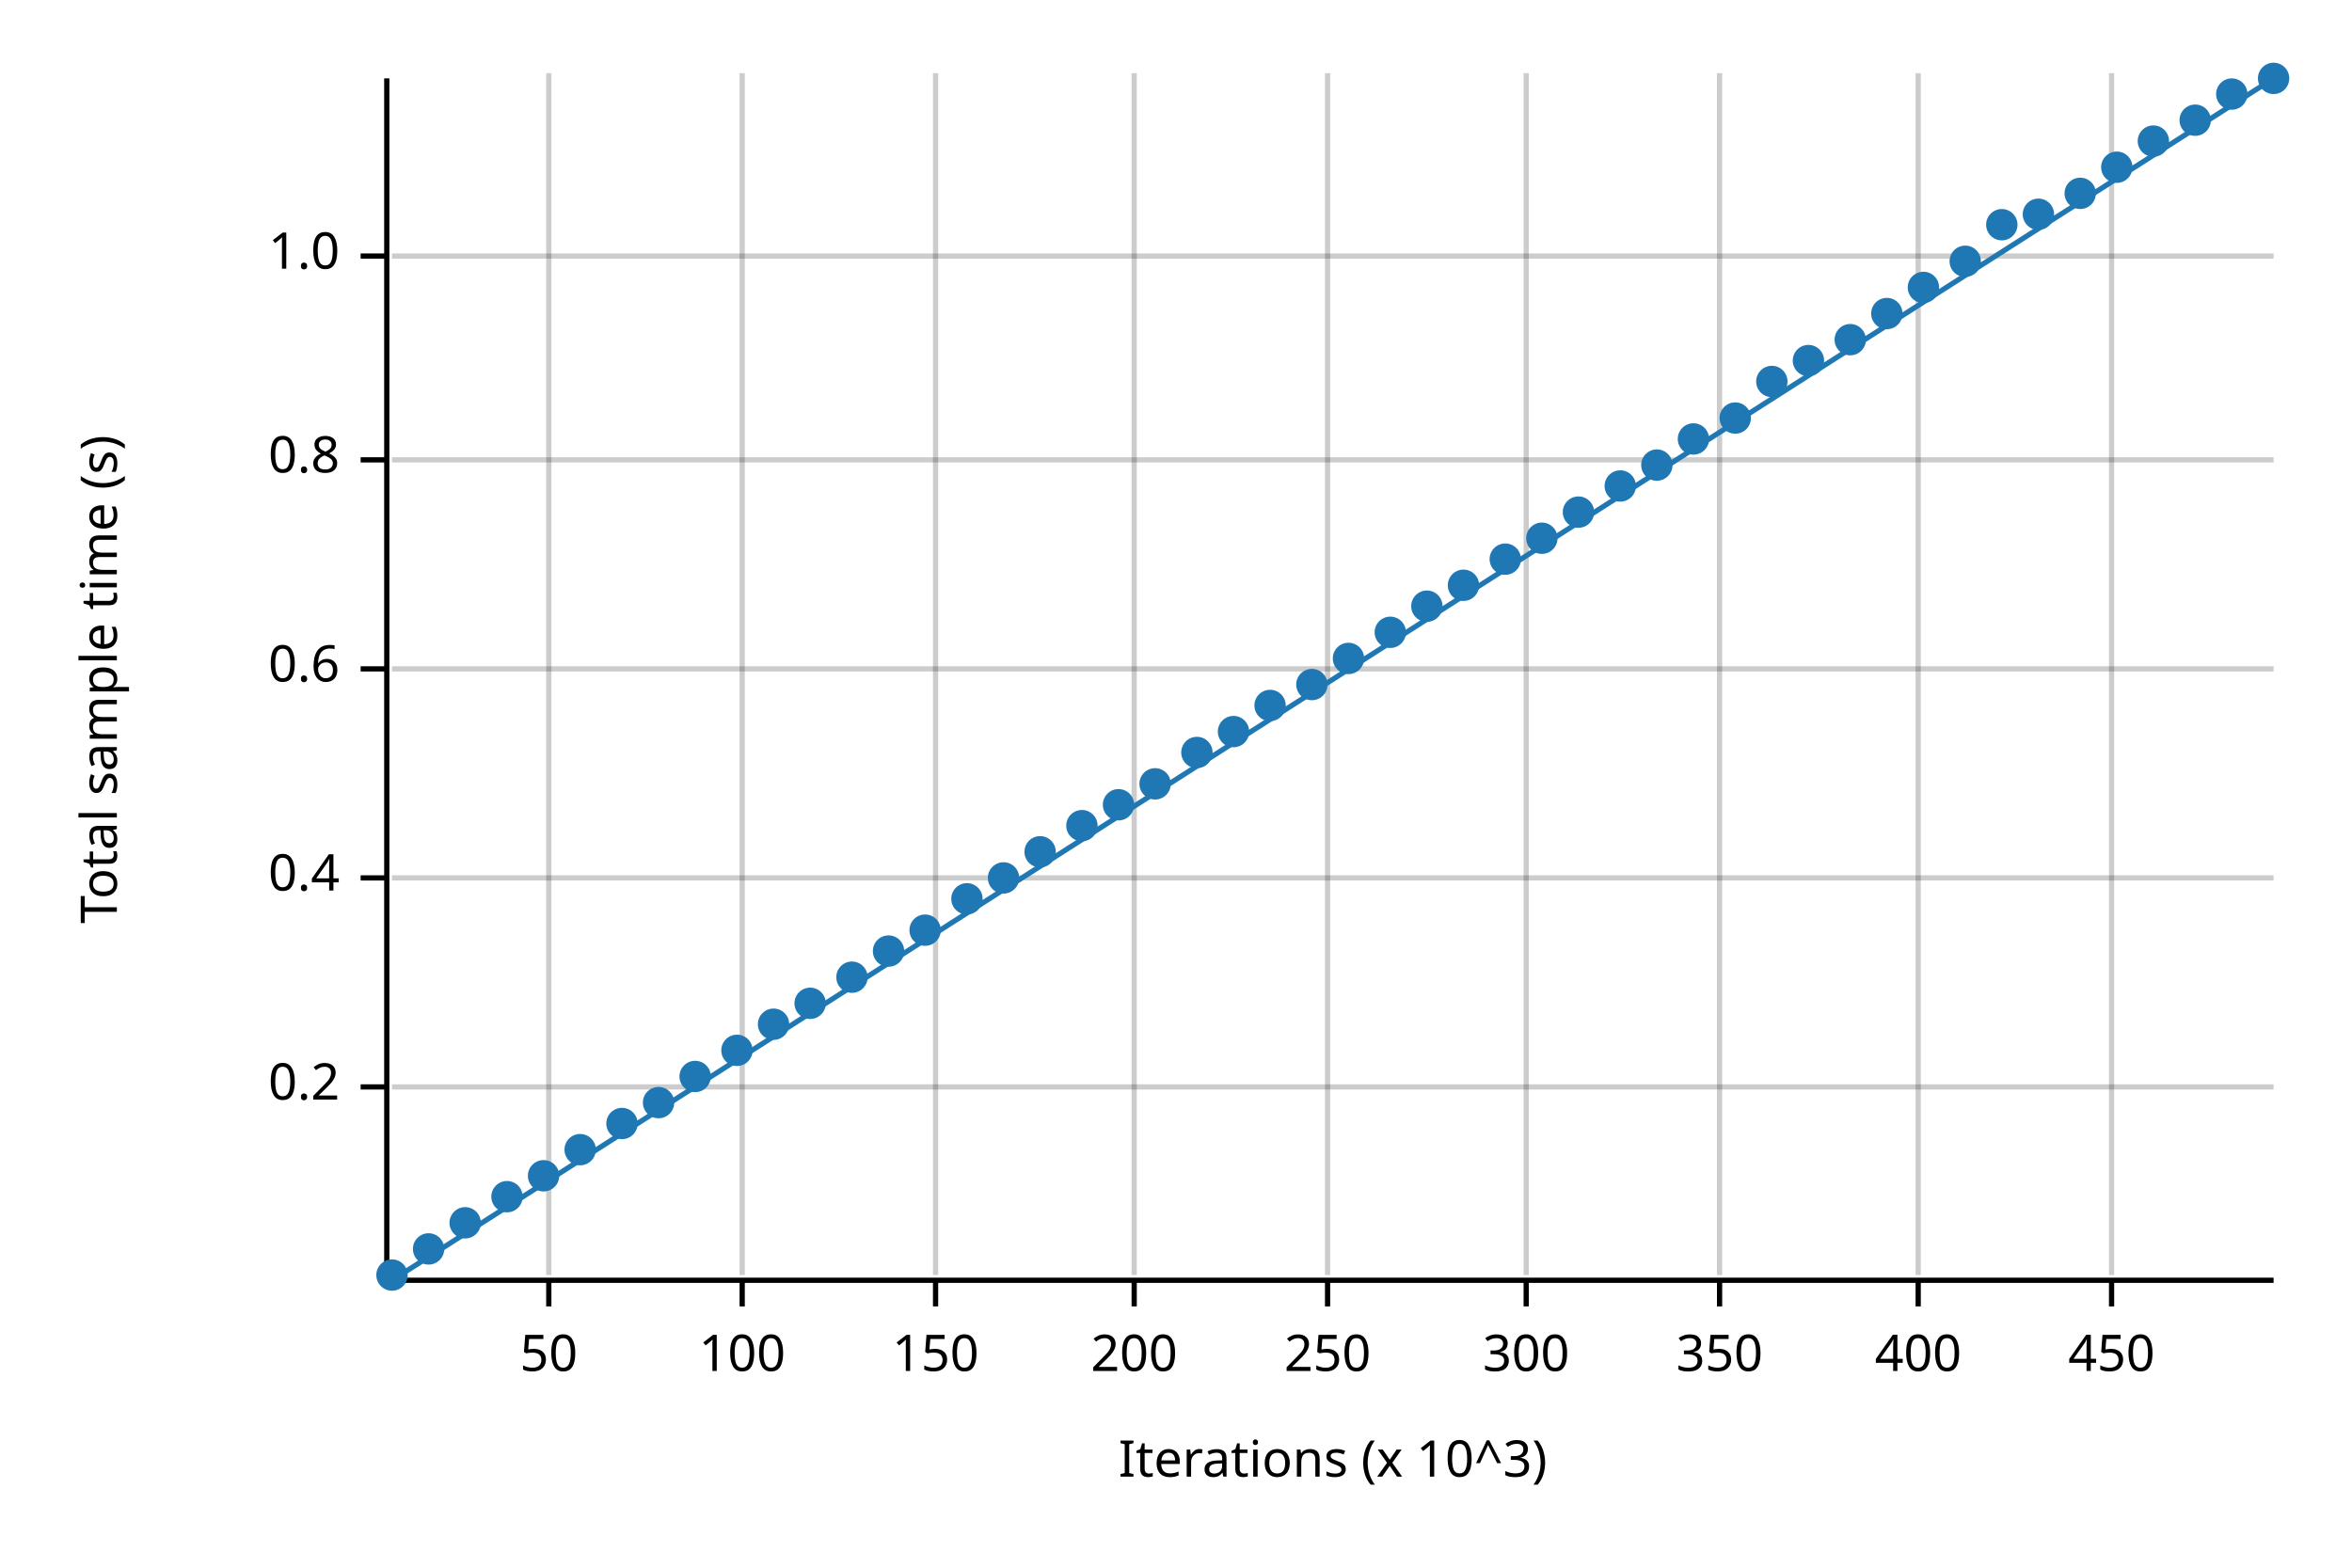
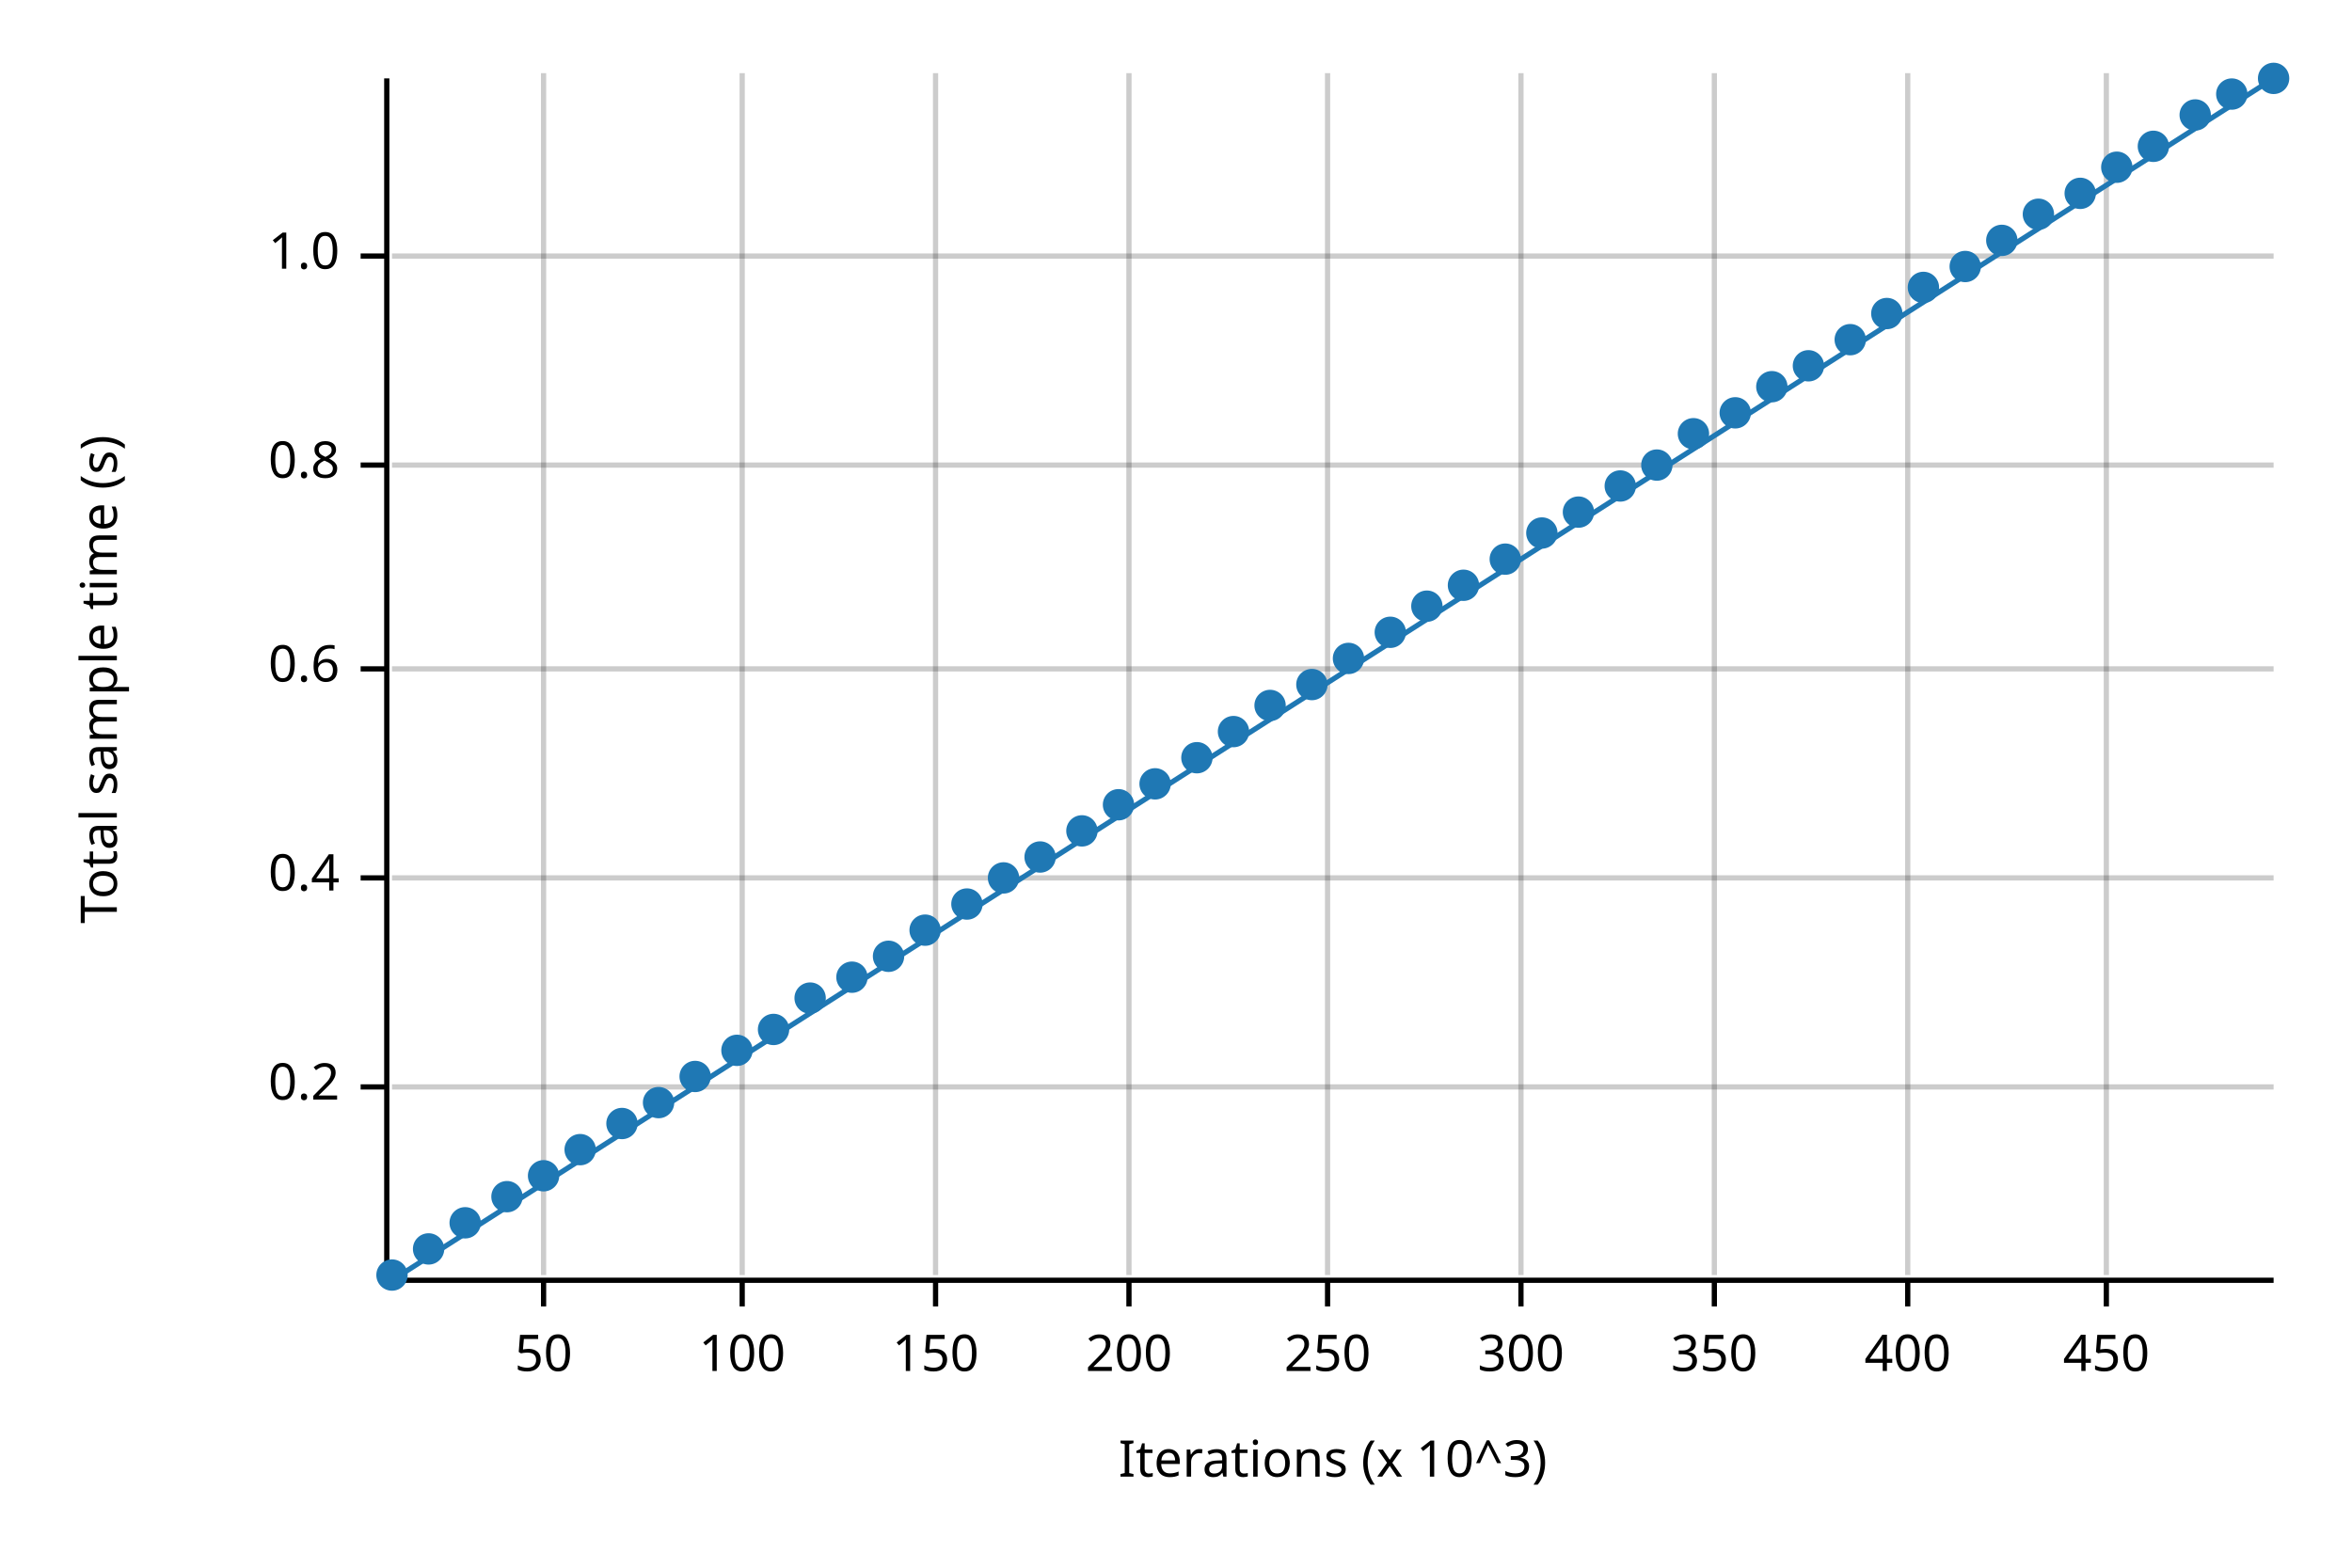
<svg xmlns="http://www.w3.org/2000/svg" width="450" height="300" viewBox="0 0 450 300">
  <text x="15" y="130" dy="0.76em" text-anchor="middle" font-family="sans-serif" font-size="9.677" opacity="1" fill="#000000" transform="rotate(270, 15, 130)">
Total sample time (s)
</text>
  <text x="255" y="285" dy="-0.5ex" text-anchor="middle" font-family="sans-serif" font-size="9.677" opacity="1" fill="#000000">
Iterations (x 10^3)
</text>
-   <line opacity="0.2" stroke="#000000" stroke-width="1" x1="105" y1="244" x2="105" y2="14" />
+   <line opacity="0.2" stroke="#000000" stroke-width="1" x1="104" y1="244" x2="104" y2="14" />
  <line opacity="0.2" stroke="#000000" stroke-width="1" x1="142" y1="244" x2="142" y2="14" />
  <line opacity="0.2" stroke="#000000" stroke-width="1" x1="179" y1="244" x2="179" y2="14" />
-   <line opacity="0.2" stroke="#000000" stroke-width="1" x1="217" y1="244" x2="217" y2="14" />
+   <line opacity="0.2" stroke="#000000" stroke-width="1" x1="216" y1="244" x2="216" y2="14" />
  <line opacity="0.2" stroke="#000000" stroke-width="1" x1="254" y1="244" x2="254" y2="14" />
-   <line opacity="0.2" stroke="#000000" stroke-width="1" x1="292" y1="244" x2="292" y2="14" />
-   <line opacity="0.2" stroke="#000000" stroke-width="1" x1="329" y1="244" x2="329" y2="14" />
-   <line opacity="0.2" stroke="#000000" stroke-width="1" x1="367" y1="244" x2="367" y2="14" />
-   <line opacity="0.2" stroke="#000000" stroke-width="1" x1="404" y1="244" x2="404" y2="14" />
+   <line opacity="0.2" stroke="#000000" stroke-width="1" x1="291" y1="244" x2="291" y2="14" />
+   <line opacity="0.2" stroke="#000000" stroke-width="1" x1="328" y1="244" x2="328" y2="14" />
+   <line opacity="0.2" stroke="#000000" stroke-width="1" x1="365" y1="244" x2="365" y2="14" />
+   <line opacity="0.2" stroke="#000000" stroke-width="1" x1="403" y1="244" x2="403" y2="14" />
  <line opacity="0.2" stroke="#000000" stroke-width="1" x1="75" y1="208" x2="435" y2="208" />
  <line opacity="0.2" stroke="#000000" stroke-width="1" x1="75" y1="168" x2="435" y2="168" />
  <line opacity="0.2" stroke="#000000" stroke-width="1" x1="75" y1="128" x2="435" y2="128" />
-   <line opacity="0.2" stroke="#000000" stroke-width="1" x1="75" y1="88" x2="435" y2="88" />
+   <line opacity="0.2" stroke="#000000" stroke-width="1" x1="75" y1="89" x2="435" y2="89" />
  <line opacity="0.2" stroke="#000000" stroke-width="1" x1="75" y1="49" x2="435" y2="49" />
  <polyline fill="none" opacity="1" stroke="#000000" stroke-width="1" points="74,15 74,245 " />
  <text x="65" y="208" dy="0.5ex" text-anchor="end" font-family="sans-serif" font-size="9.677" opacity="1" fill="#000000">
0.2
</text>
  <polyline fill="none" opacity="1" stroke="#000000" stroke-width="1" points="69,208 74,208 " />
  <text x="65" y="168" dy="0.5ex" text-anchor="end" font-family="sans-serif" font-size="9.677" opacity="1" fill="#000000">
0.4
</text>
  <polyline fill="none" opacity="1" stroke="#000000" stroke-width="1" points="69,168 74,168 " />
  <text x="65" y="128" dy="0.5ex" text-anchor="end" font-family="sans-serif" font-size="9.677" opacity="1" fill="#000000">
0.6
</text>
  <polyline fill="none" opacity="1" stroke="#000000" stroke-width="1" points="69,128 74,128 " />
-   <text x="65" y="88" dy="0.5ex" text-anchor="end" font-family="sans-serif" font-size="9.677" opacity="1" fill="#000000">
+   <text x="65" y="89" dy="0.5ex" text-anchor="end" font-family="sans-serif" font-size="9.677" opacity="1" fill="#000000">
0.8
</text>
-   <polyline fill="none" opacity="1" stroke="#000000" stroke-width="1" points="69,88 74,88 " />
+   <polyline fill="none" opacity="1" stroke="#000000" stroke-width="1" points="69,89 74,89 " />
  <text x="65" y="49" dy="0.5ex" text-anchor="end" font-family="sans-serif" font-size="9.677" opacity="1" fill="#000000">
1.0
</text>
  <polyline fill="none" opacity="1" stroke="#000000" stroke-width="1" points="69,49 74,49 " />
  <polyline fill="none" opacity="1" stroke="#000000" stroke-width="1" points="75,245 435,245 " />
-   <text x="105" y="255" dy="0.76em" text-anchor="middle" font-family="sans-serif" font-size="9.677" opacity="1" fill="#000000">
+   <text x="104" y="255" dy="0.76em" text-anchor="middle" font-family="sans-serif" font-size="9.677" opacity="1" fill="#000000">
50
</text>
-   <polyline fill="none" opacity="1" stroke="#000000" stroke-width="1" points="105,245 105,250 " />
+   <polyline fill="none" opacity="1" stroke="#000000" stroke-width="1" points="104,245 104,250 " />
  <text x="142" y="255" dy="0.76em" text-anchor="middle" font-family="sans-serif" font-size="9.677" opacity="1" fill="#000000">
100
</text>
  <polyline fill="none" opacity="1" stroke="#000000" stroke-width="1" points="142,245 142,250 " />
  <text x="179" y="255" dy="0.76em" text-anchor="middle" font-family="sans-serif" font-size="9.677" opacity="1" fill="#000000">
150
</text>
  <polyline fill="none" opacity="1" stroke="#000000" stroke-width="1" points="179,245 179,250 " />
-   <text x="217" y="255" dy="0.76em" text-anchor="middle" font-family="sans-serif" font-size="9.677" opacity="1" fill="#000000">
+   <text x="216" y="255" dy="0.76em" text-anchor="middle" font-family="sans-serif" font-size="9.677" opacity="1" fill="#000000">
200
</text>
-   <polyline fill="none" opacity="1" stroke="#000000" stroke-width="1" points="217,245 217,250 " />
+   <polyline fill="none" opacity="1" stroke="#000000" stroke-width="1" points="216,245 216,250 " />
  <text x="254" y="255" dy="0.76em" text-anchor="middle" font-family="sans-serif" font-size="9.677" opacity="1" fill="#000000">
250
</text>
  <polyline fill="none" opacity="1" stroke="#000000" stroke-width="1" points="254,245 254,250 " />
-   <text x="292" y="255" dy="0.76em" text-anchor="middle" font-family="sans-serif" font-size="9.677" opacity="1" fill="#000000">
+   <text x="291" y="255" dy="0.76em" text-anchor="middle" font-family="sans-serif" font-size="9.677" opacity="1" fill="#000000">
300
</text>
-   <polyline fill="none" opacity="1" stroke="#000000" stroke-width="1" points="292,245 292,250 " />
-   <text x="329" y="255" dy="0.76em" text-anchor="middle" font-family="sans-serif" font-size="9.677" opacity="1" fill="#000000">
+   <polyline fill="none" opacity="1" stroke="#000000" stroke-width="1" points="291,245 291,250 " />
+   <text x="328" y="255" dy="0.76em" text-anchor="middle" font-family="sans-serif" font-size="9.677" opacity="1" fill="#000000">
350
</text>
-   <polyline fill="none" opacity="1" stroke="#000000" stroke-width="1" points="329,245 329,250 " />
-   <text x="367" y="255" dy="0.76em" text-anchor="middle" font-family="sans-serif" font-size="9.677" opacity="1" fill="#000000">
+   <polyline fill="none" opacity="1" stroke="#000000" stroke-width="1" points="328,245 328,250 " />
+   <text x="365" y="255" dy="0.76em" text-anchor="middle" font-family="sans-serif" font-size="9.677" opacity="1" fill="#000000">
400
</text>
-   <polyline fill="none" opacity="1" stroke="#000000" stroke-width="1" points="367,245 367,250 " />
-   <text x="404" y="255" dy="0.76em" text-anchor="middle" font-family="sans-serif" font-size="9.677" opacity="1" fill="#000000">
+   <polyline fill="none" opacity="1" stroke="#000000" stroke-width="1" points="365,245 365,250 " />
+   <text x="403" y="255" dy="0.76em" text-anchor="middle" font-family="sans-serif" font-size="9.677" opacity="1" fill="#000000">
450
</text>
-   <polyline fill="none" opacity="1" stroke="#000000" stroke-width="1" points="404,245 404,250 " />
+   <polyline fill="none" opacity="1" stroke="#000000" stroke-width="1" points="403,245 403,250 " />
  <circle cx="75" cy="244" r="3" opacity="1" fill="#1F78B4" stroke="none" stroke-width="1" />
  <circle cx="82" cy="239" r="3" opacity="1" fill="#1F78B4" stroke="none" stroke-width="1" />
  <circle cx="89" cy="234" r="3" opacity="1" fill="#1F78B4" stroke="none" stroke-width="1" />
  <circle cx="97" cy="229" r="3" opacity="1" fill="#1F78B4" stroke="none" stroke-width="1" />
  <circle cx="104" cy="225" r="3" opacity="1" fill="#1F78B4" stroke="none" stroke-width="1" />
  <circle cx="111" cy="220" r="3" opacity="1" fill="#1F78B4" stroke="none" stroke-width="1" />
  <circle cx="119" cy="215" r="3" opacity="1" fill="#1F78B4" stroke="none" stroke-width="1" />
  <circle cx="126" cy="211" r="3" opacity="1" fill="#1F78B4" stroke="none" stroke-width="1" />
  <circle cx="133" cy="206" r="3" opacity="1" fill="#1F78B4" stroke="none" stroke-width="1" />
  <circle cx="141" cy="201" r="3" opacity="1" fill="#1F78B4" stroke="none" stroke-width="1" />
-   <circle cx="148" cy="196" r="3" opacity="1" fill="#1F78B4" stroke="none" stroke-width="1" />
-   <circle cx="155" cy="192" r="3" opacity="1" fill="#1F78B4" stroke="none" stroke-width="1" />
+   <circle cx="148" cy="197" r="3" opacity="1" fill="#1F78B4" stroke="none" stroke-width="1" />
+   <circle cx="155" cy="191" r="3" opacity="1" fill="#1F78B4" stroke="none" stroke-width="1" />
  <circle cx="163" cy="187" r="3" opacity="1" fill="#1F78B4" stroke="none" stroke-width="1" />
-   <circle cx="170" cy="182" r="3" opacity="1" fill="#1F78B4" stroke="none" stroke-width="1" />
+   <circle cx="170" cy="183" r="3" opacity="1" fill="#1F78B4" stroke="none" stroke-width="1" />
  <circle cx="177" cy="178" r="3" opacity="1" fill="#1F78B4" stroke="none" stroke-width="1" />
-   <circle cx="185" cy="172" r="3" opacity="1" fill="#1F78B4" stroke="none" stroke-width="1" />
+   <circle cx="185" cy="173" r="3" opacity="1" fill="#1F78B4" stroke="none" stroke-width="1" />
  <circle cx="192" cy="168" r="3" opacity="1" fill="#1F78B4" stroke="none" stroke-width="1" />
-   <circle cx="199" cy="163" r="3" opacity="1" fill="#1F78B4" stroke="none" stroke-width="1" />
-   <circle cx="207" cy="158" r="3" opacity="1" fill="#1F78B4" stroke="none" stroke-width="1" />
+   <circle cx="199" cy="164" r="3" opacity="1" fill="#1F78B4" stroke="none" stroke-width="1" />
+   <circle cx="207" cy="159" r="3" opacity="1" fill="#1F78B4" stroke="none" stroke-width="1" />
  <circle cx="214" cy="154" r="3" opacity="1" fill="#1F78B4" stroke="none" stroke-width="1" />
  <circle cx="221" cy="150" r="3" opacity="1" fill="#1F78B4" stroke="none" stroke-width="1" />
-   <circle cx="229" cy="144" r="3" opacity="1" fill="#1F78B4" stroke="none" stroke-width="1" />
+   <circle cx="229" cy="145" r="3" opacity="1" fill="#1F78B4" stroke="none" stroke-width="1" />
  <circle cx="236" cy="140" r="3" opacity="1" fill="#1F78B4" stroke="none" stroke-width="1" />
  <circle cx="243" cy="135" r="3" opacity="1" fill="#1F78B4" stroke="none" stroke-width="1" />
  <circle cx="251" cy="131" r="3" opacity="1" fill="#1F78B4" stroke="none" stroke-width="1" />
  <circle cx="258" cy="126" r="3" opacity="1" fill="#1F78B4" stroke="none" stroke-width="1" />
  <circle cx="266" cy="121" r="3" opacity="1" fill="#1F78B4" stroke="none" stroke-width="1" />
  <circle cx="273" cy="116" r="3" opacity="1" fill="#1F78B4" stroke="none" stroke-width="1" />
  <circle cx="280" cy="112" r="3" opacity="1" fill="#1F78B4" stroke="none" stroke-width="1" />
  <circle cx="288" cy="107" r="3" opacity="1" fill="#1F78B4" stroke="none" stroke-width="1" />
-   <circle cx="295" cy="103" r="3" opacity="1" fill="#1F78B4" stroke="none" stroke-width="1" />
+   <circle cx="295" cy="102" r="3" opacity="1" fill="#1F78B4" stroke="none" stroke-width="1" />
  <circle cx="302" cy="98" r="3" opacity="1" fill="#1F78B4" stroke="none" stroke-width="1" />
  <circle cx="310" cy="93" r="3" opacity="1" fill="#1F78B4" stroke="none" stroke-width="1" />
  <circle cx="317" cy="89" r="3" opacity="1" fill="#1F78B4" stroke="none" stroke-width="1" />
-   <circle cx="324" cy="84" r="3" opacity="1" fill="#1F78B4" stroke="none" stroke-width="1" />
-   <circle cx="332" cy="80" r="3" opacity="1" fill="#1F78B4" stroke="none" stroke-width="1" />
-   <circle cx="339" cy="73" r="3" opacity="1" fill="#1F78B4" stroke="none" stroke-width="1" />
-   <circle cx="346" cy="69" r="3" opacity="1" fill="#1F78B4" stroke="none" stroke-width="1" />
+   <circle cx="324" cy="83" r="3" opacity="1" fill="#1F78B4" stroke="none" stroke-width="1" />
+   <circle cx="332" cy="79" r="3" opacity="1" fill="#1F78B4" stroke="none" stroke-width="1" />
+   <circle cx="339" cy="74" r="3" opacity="1" fill="#1F78B4" stroke="none" stroke-width="1" />
+   <circle cx="346" cy="70" r="3" opacity="1" fill="#1F78B4" stroke="none" stroke-width="1" />
  <circle cx="354" cy="65" r="3" opacity="1" fill="#1F78B4" stroke="none" stroke-width="1" />
  <circle cx="361" cy="60" r="3" opacity="1" fill="#1F78B4" stroke="none" stroke-width="1" />
  <circle cx="368" cy="55" r="3" opacity="1" fill="#1F78B4" stroke="none" stroke-width="1" />
-   <circle cx="376" cy="50" r="3" opacity="1" fill="#1F78B4" stroke="none" stroke-width="1" />
-   <circle cx="383" cy="43" r="3" opacity="1" fill="#1F78B4" stroke="none" stroke-width="1" />
+   <circle cx="376" cy="51" r="3" opacity="1" fill="#1F78B4" stroke="none" stroke-width="1" />
+   <circle cx="383" cy="46" r="3" opacity="1" fill="#1F78B4" stroke="none" stroke-width="1" />
  <circle cx="390" cy="41" r="3" opacity="1" fill="#1F78B4" stroke="none" stroke-width="1" />
  <circle cx="398" cy="37" r="3" opacity="1" fill="#1F78B4" stroke="none" stroke-width="1" />
  <circle cx="405" cy="32" r="3" opacity="1" fill="#1F78B4" stroke="none" stroke-width="1" />
-   <circle cx="412" cy="27" r="3" opacity="1" fill="#1F78B4" stroke="none" stroke-width="1" />
-   <circle cx="420" cy="23" r="3" opacity="1" fill="#1F78B4" stroke="none" stroke-width="1" />
+   <circle cx="412" cy="28" r="3" opacity="1" fill="#1F78B4" stroke="none" stroke-width="1" />
+   <circle cx="420" cy="22" r="3" opacity="1" fill="#1F78B4" stroke="none" stroke-width="1" />
  <circle cx="427" cy="18" r="3" opacity="1" fill="#1F78B4" stroke="none" stroke-width="1" />
  <circle cx="435" cy="15" r="3" opacity="1" fill="#1F78B4" stroke="none" stroke-width="1" />
  <polyline fill="none" opacity="1" stroke="#1F78B4" stroke-width="1" points="75,245 435,15 " />
  <polygon opacity="0.25" fill="#1F78B4" points="75,245 435,15 435,15 " />
</svg>
